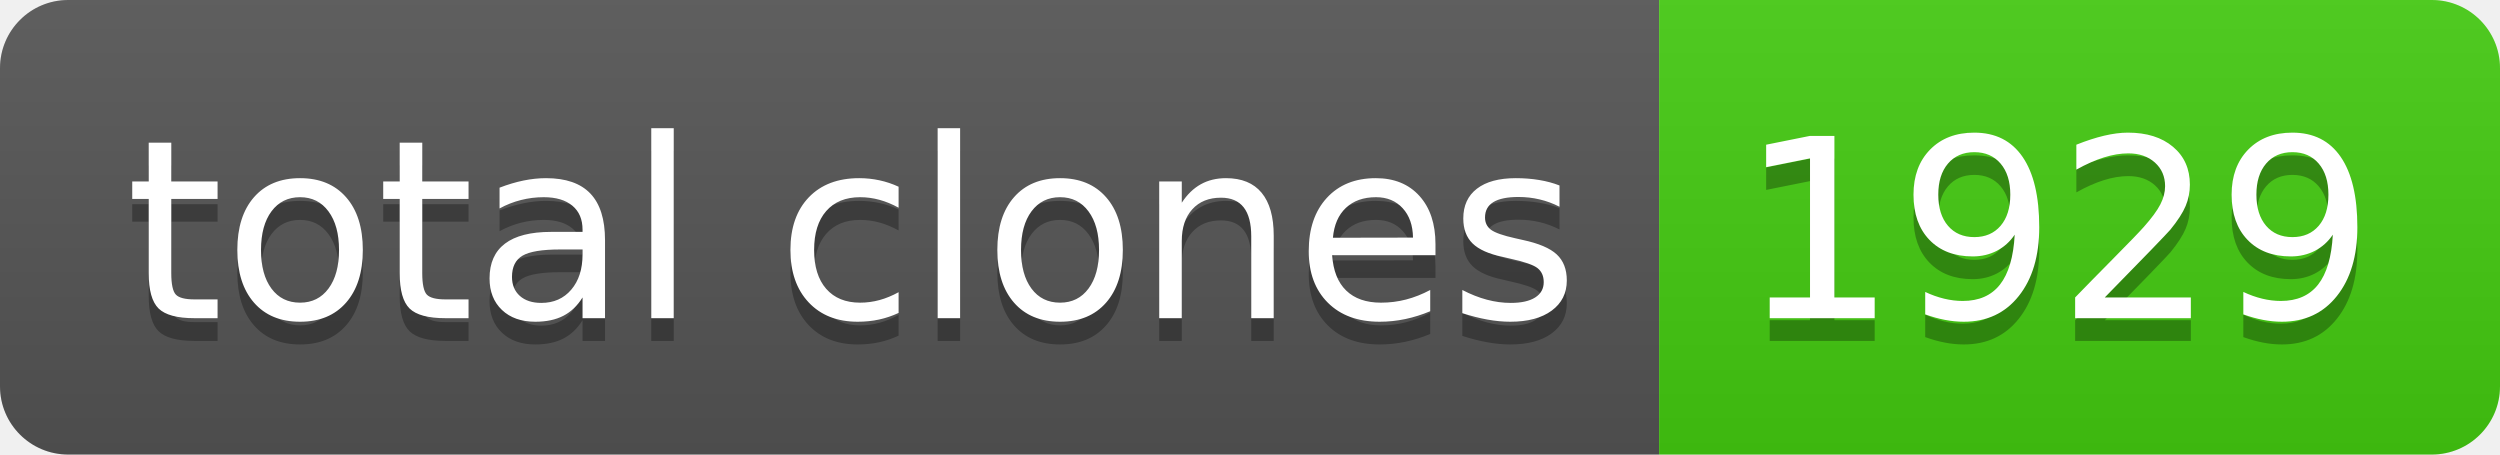
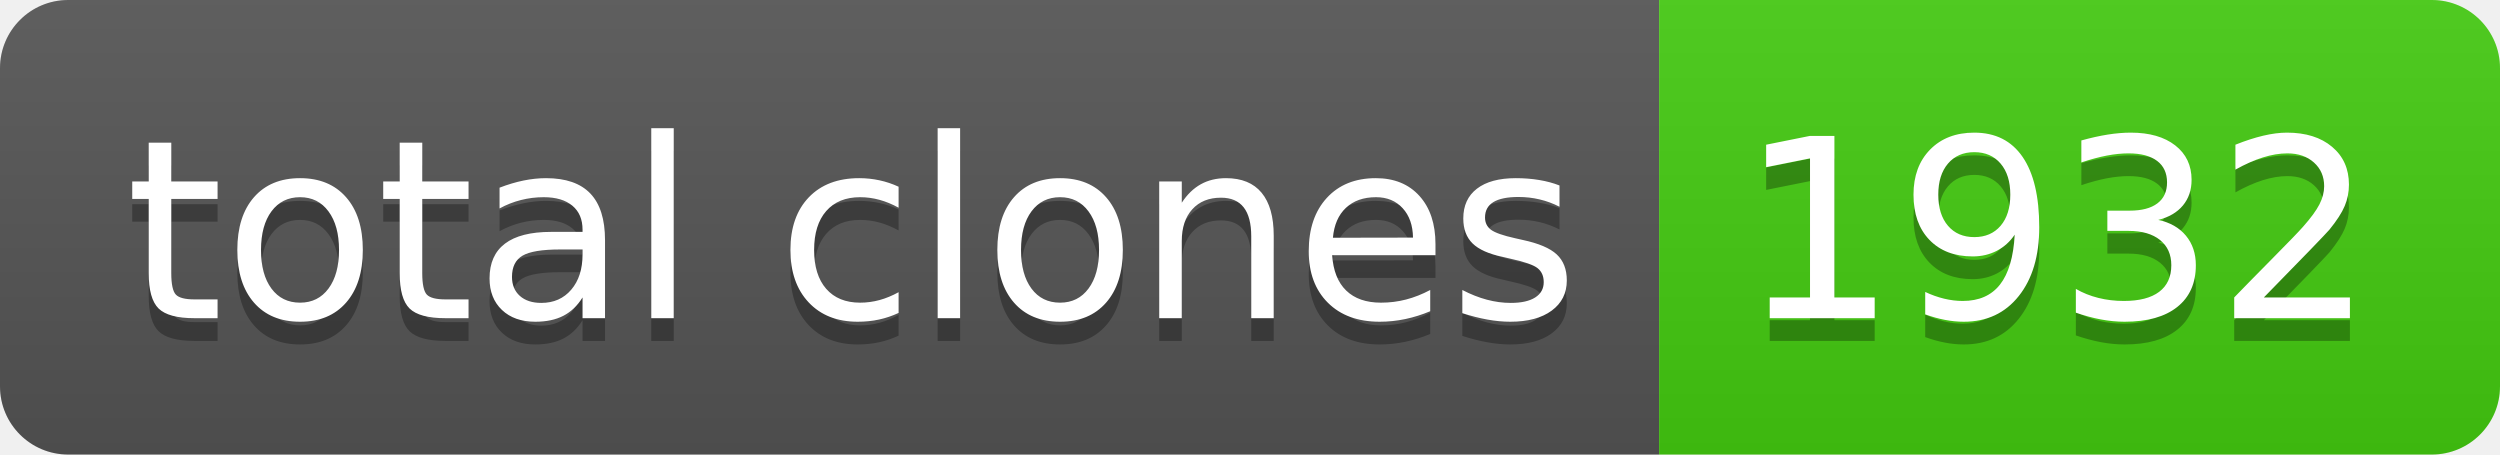
- <svg xmlns="http://www.w3.org/2000/svg" width="110" height="20" role="img" aria-label="total clones: 1929">
+ <svg xmlns="http://www.w3.org/2000/svg" width="110" height="20" role="img" aria-label="total clones: 1932">
  <linearGradient id="s" x2="0" y2="100%">
    <stop offset="0" stop-color="#bbb" stop-opacity=".1" />
    <stop offset="1" stop-opacity=".1" />
  </linearGradient>
  <clipPath id="r">
    <rect width="110" height="20" rx="3" fill="#fff" />
  </clipPath>
  <g clip-path="url(#r)">
    <rect width="73" height="20" fill="#555" />
    <rect x="73" width="37" height="20" fill="#4c1" />
    <rect width="110" height="20" fill="url(#s)" />
  </g>
  <g fill="#fff" text-anchor="middle" font-family="Verdana,Geneva,DejaVu Sans,sans-serif" text-rendering="geometricPrecision" font-size="110">
    <text aria-hidden="true" x="375" y="150" fill="#010101" fill-opacity=".3" transform="scale(.1)" textLength="630">total clones</text>
    <text x="375" y="140" transform="scale(.1)" fill="#fff" textLength="630">total clones</text>
-     <text aria-hidden="true" x="905" y="150" fill="#010101" fill-opacity=".3" transform="scale(.1)" textLength="270">1929</text>
-     <text x="905" y="140" transform="scale(.1)" fill="#fff" textLength="270">1929</text>
+     <text aria-hidden="true" x="905" y="150" fill="#010101" fill-opacity=".3" transform="scale(.1)" textLength="270">1932</text>
+     <text x="905" y="140" transform="scale(.1)" fill="#fff" textLength="270">1932</text>
  </g>
</svg>
